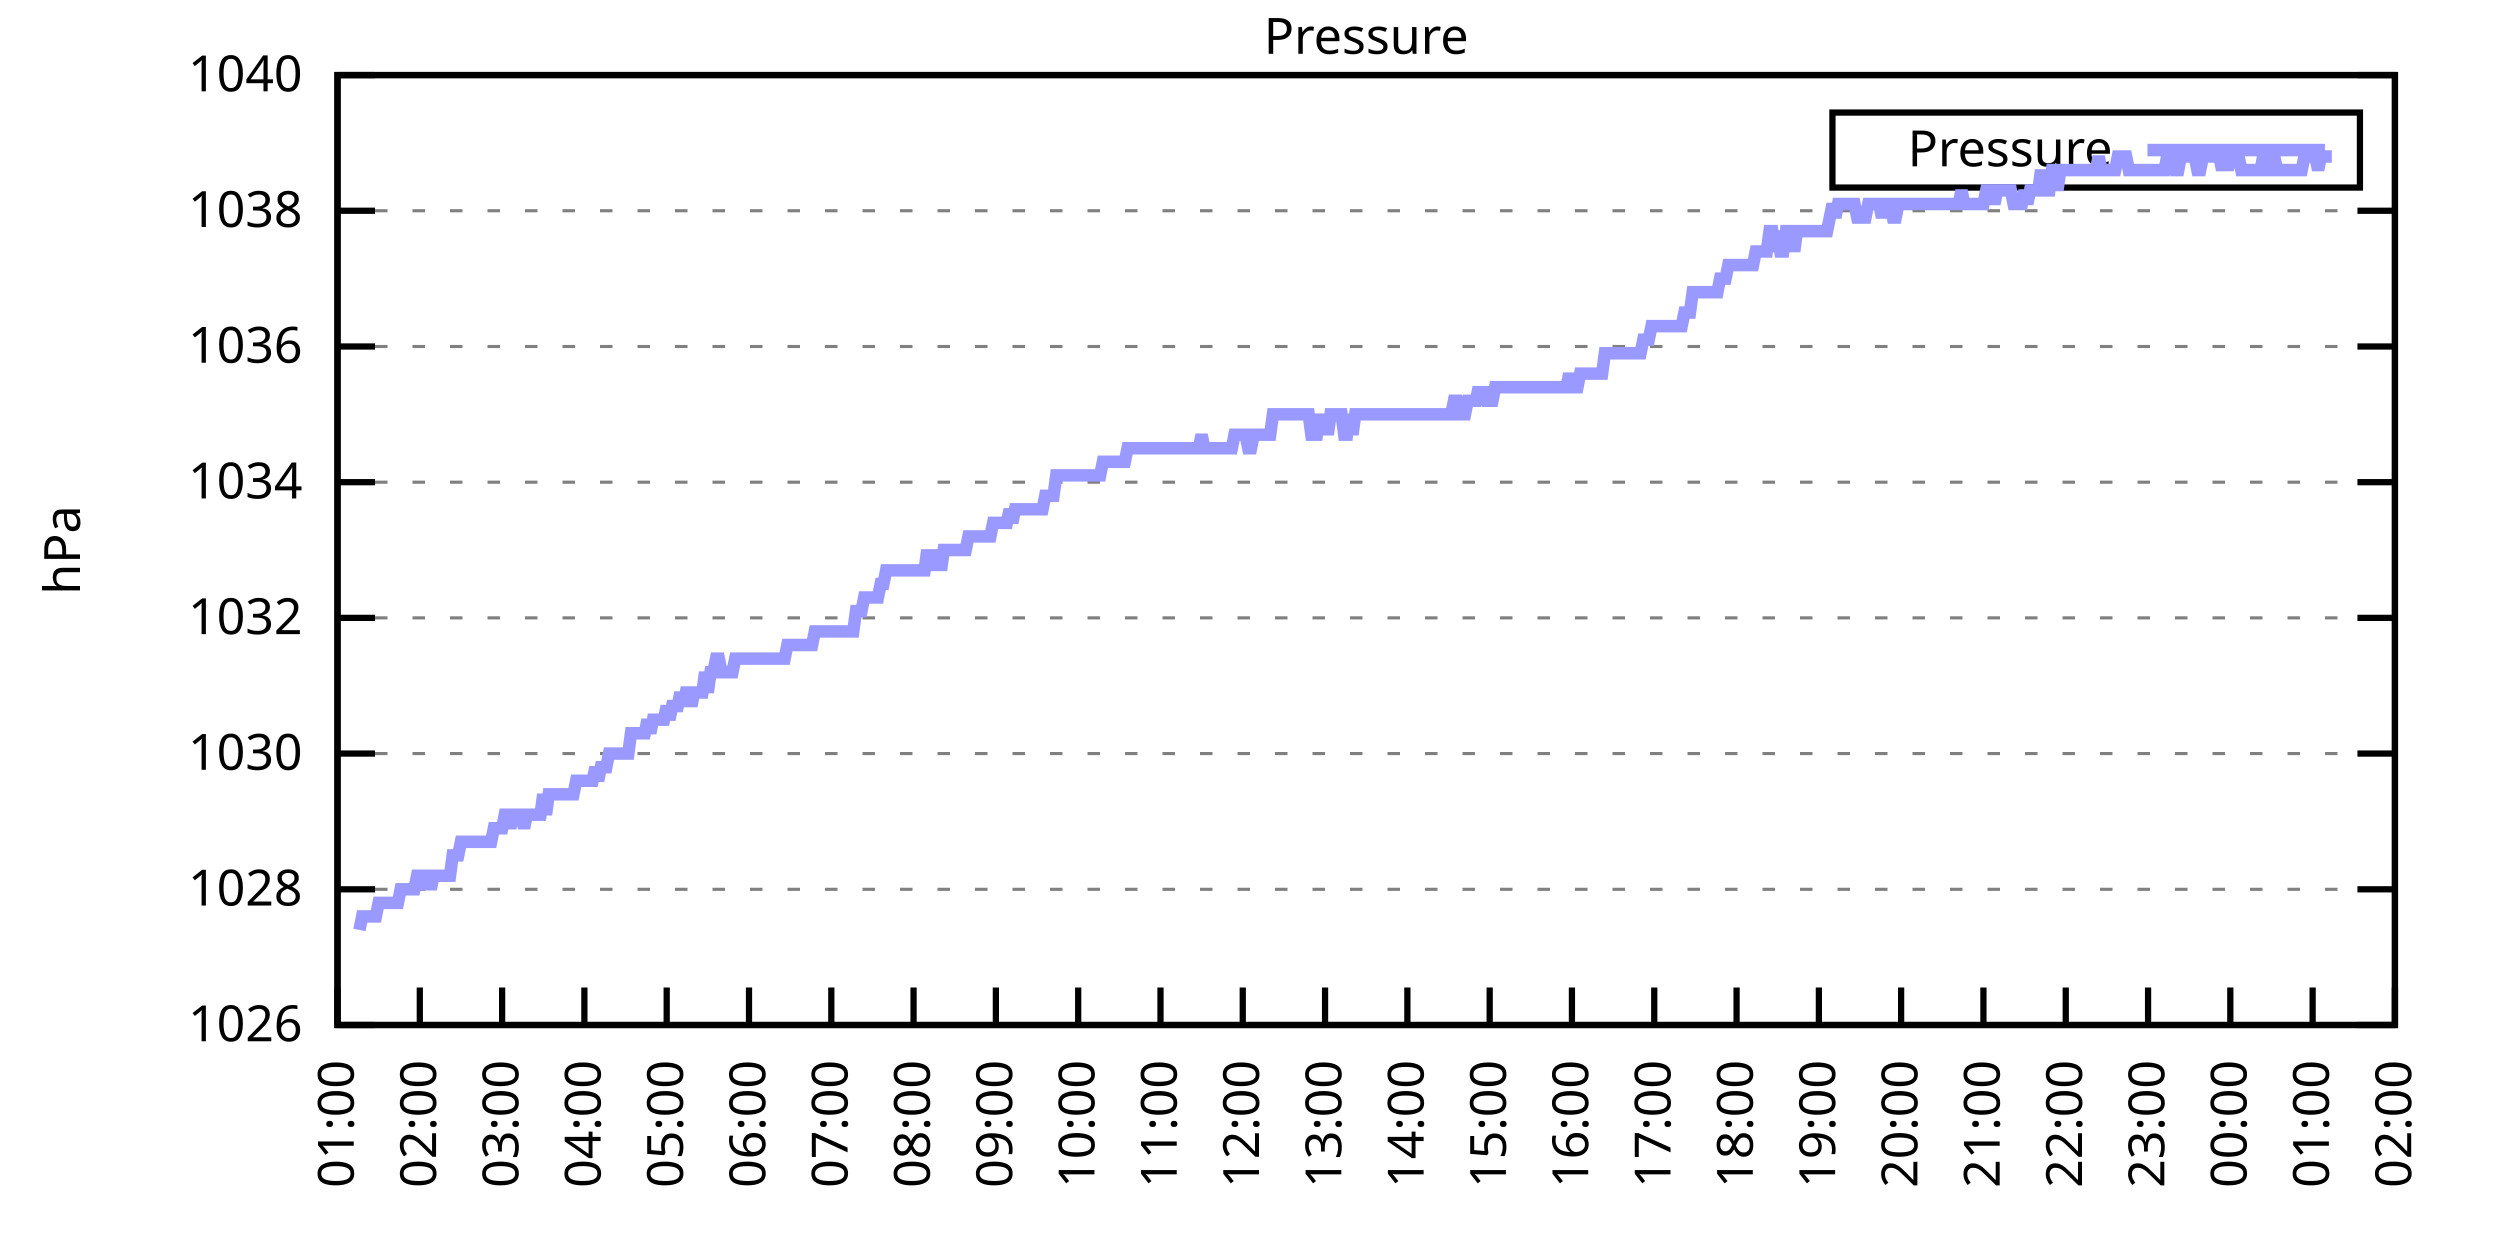
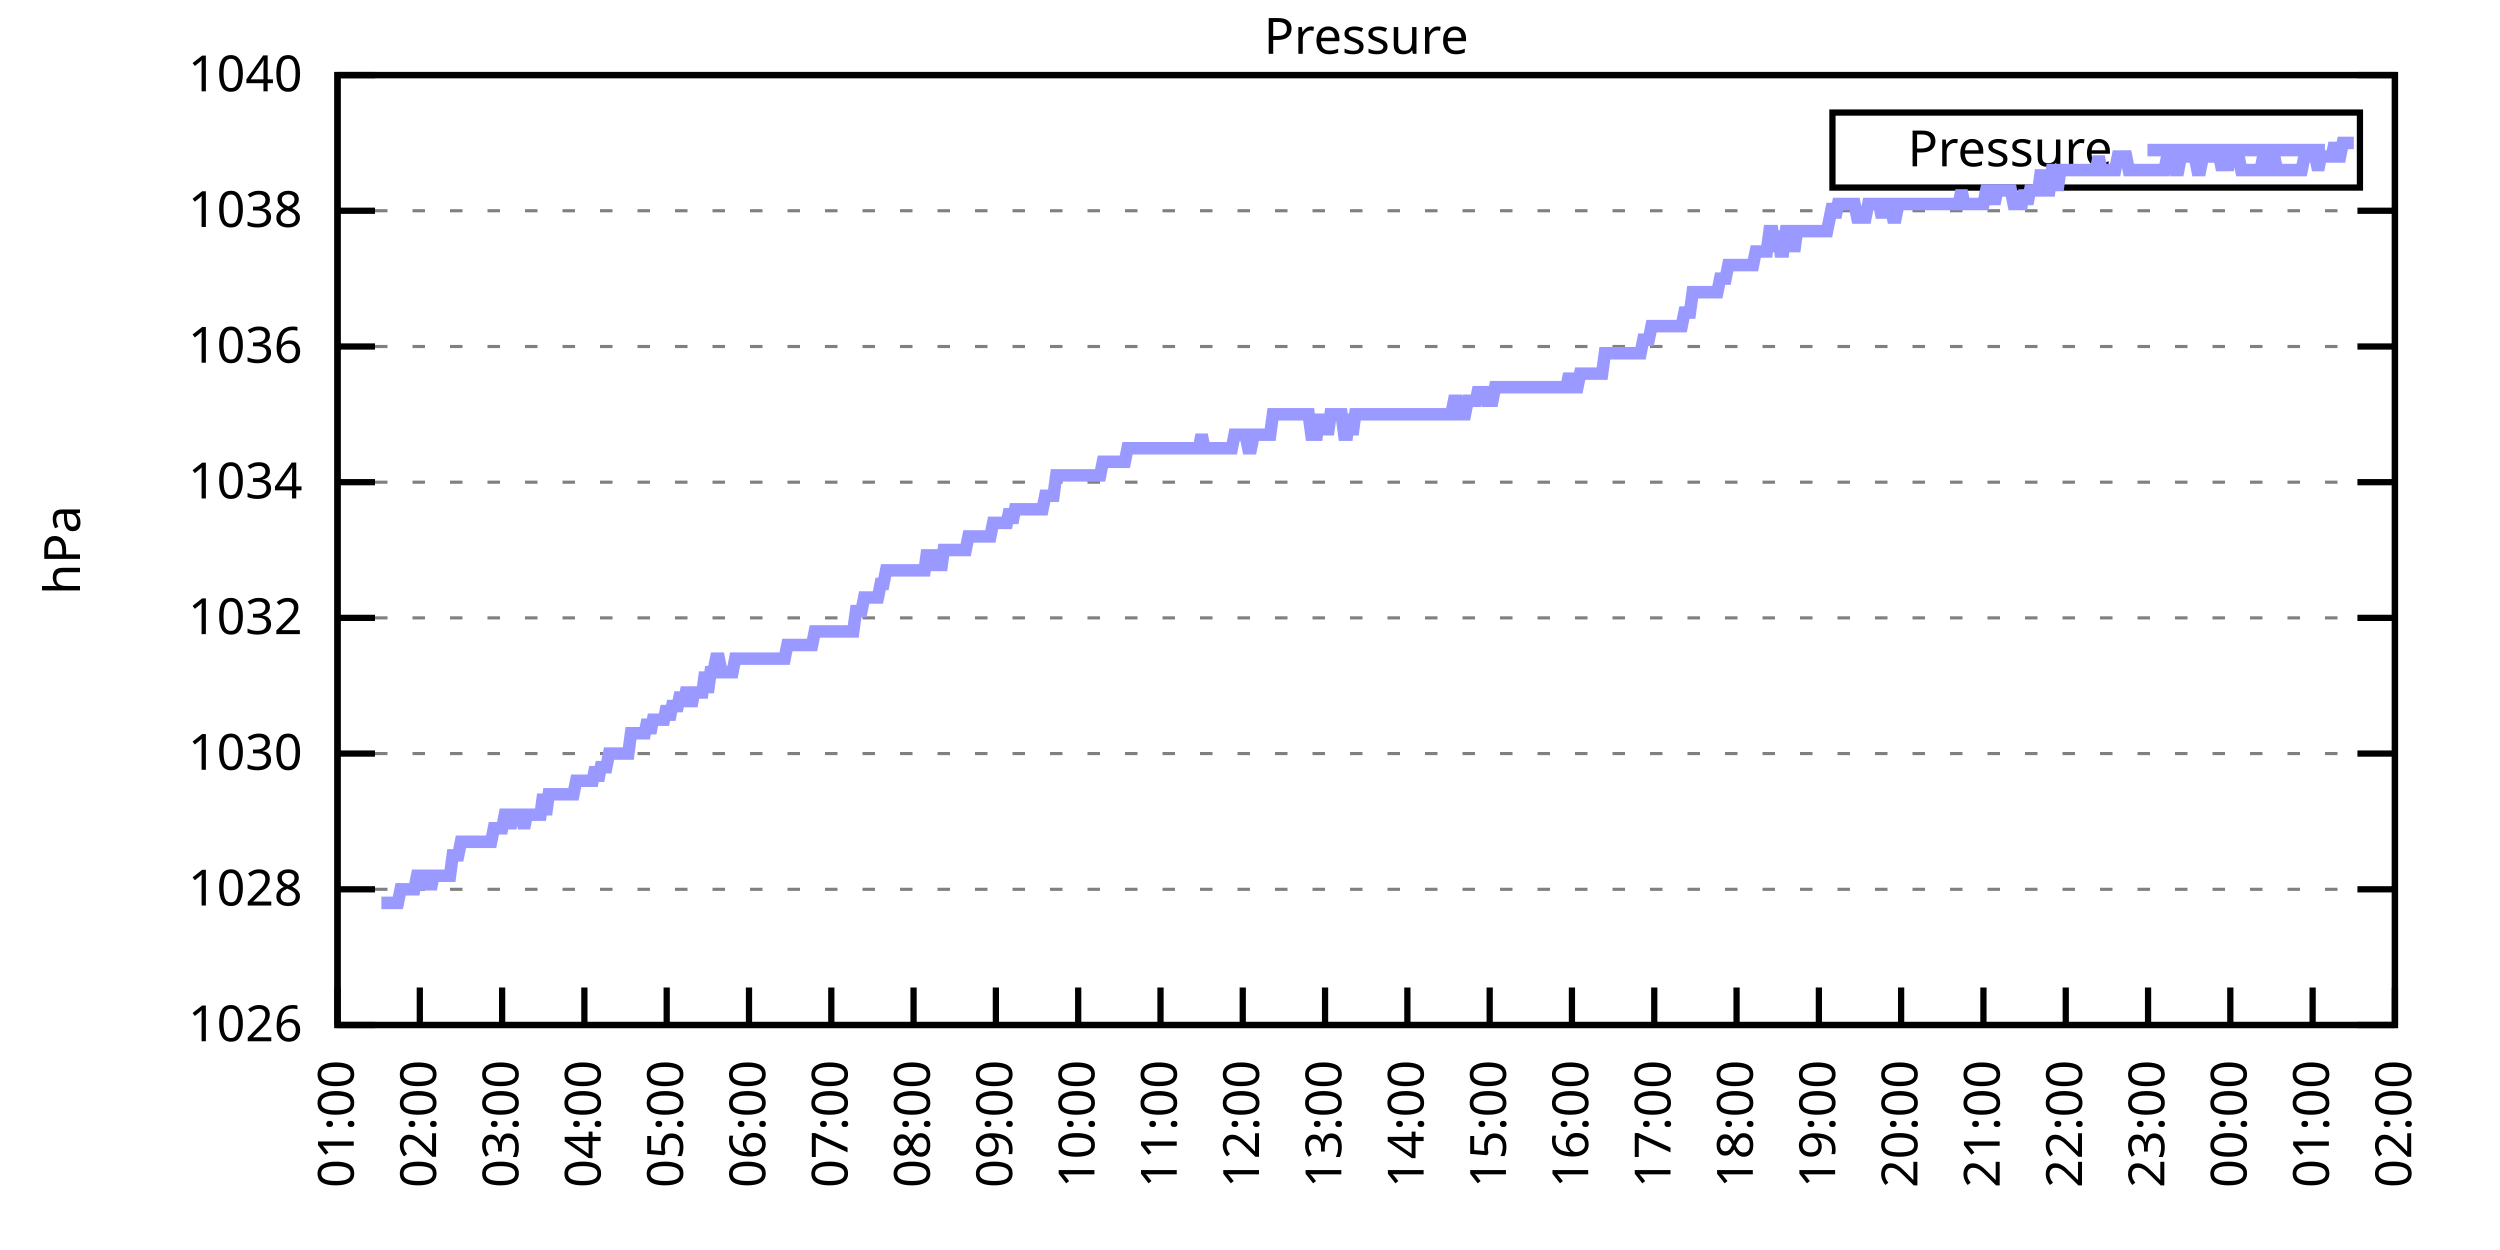
<svg xmlns="http://www.w3.org/2000/svg" xmlns:xlink="http://www.w3.org/1999/xlink" width="400" height="200" viewBox="0 0 400 200">
  <g id="gnuplot_canvas">
    <rect x="0" y="0" width="400" height="200" fill="none" />
    <defs>
      <circle id="gpDot" r="0.5" stroke-width="0.5" stroke="currentColor" />
      <path id="gpPt0" stroke-width="0.333" stroke="currentColor" d="M-1,0 h2 M0,-1 v2" />
      <path id="gpPt1" stroke-width="0.333" stroke="currentColor" d="M-1,-1 L1,1 M1,-1 L-1,1" />
      <path id="gpPt2" stroke-width="0.333" stroke="currentColor" d="M-1,0 L1,0 M0,-1 L0,1 M-1,-1 L1,1 M-1,1 L1,-1" />
      <rect id="gpPt3" stroke-width="0.333" stroke="currentColor" x="-1" y="-1" width="2" height="2" />
      <rect id="gpPt4" stroke-width="0.333" stroke="currentColor" fill="currentColor" x="-1" y="-1" width="2" height="2" />
      <circle id="gpPt5" stroke-width="0.333" stroke="currentColor" cx="0" cy="0" r="1" />
      <use xlink:href="#gpPt5" id="gpPt6" fill="currentColor" stroke="none" />
      <path id="gpPt7" stroke-width="0.333" stroke="currentColor" d="M0,-1.33 L-1.33,0.67 L1.33,0.67 z" />
      <use xlink:href="#gpPt7" id="gpPt8" fill="currentColor" stroke="none" />
      <use xlink:href="#gpPt7" id="gpPt9" stroke="currentColor" transform="rotate(180)" />
      <use xlink:href="#gpPt9" id="gpPt10" fill="currentColor" stroke="none" />
      <use xlink:href="#gpPt3" id="gpPt11" stroke="currentColor" transform="rotate(45)" />
      <use xlink:href="#gpPt11" id="gpPt12" fill="currentColor" stroke="none" />
      <path id="gpPt13" stroke-width="0.333" stroke="currentColor" d="M0,1.330 L1.265,0.411 L0.782,-1.067 L-0.782,-1.076 L-1.265,0.411 z" />
      <use xlink:href="#gpPt13" id="gpPt14" fill="currentColor" stroke="none" />
      <filter id="textbox" filterUnits="objectBoundingBox" x="0" y="0" height="1" width="1">
        <feFlood flood-color="white" flood-opacity="1" result="bgnd" />
        <feComposite in="SourceGraphic" in2="bgnd" operator="atop" />
      </filter>
      <filter id="greybox" filterUnits="objectBoundingBox" x="0" y="0" height="1" width="1">
        <feFlood flood-color="lightgrey" flood-opacity="1" result="grey" />
        <feComposite in="SourceGraphic" in2="grey" operator="atop" />
      </filter>
    </defs>
    <g fill="none" color="white" stroke="currentColor" stroke-width="1.00" stroke-linecap="butt" stroke-linejoin="miter">
</g>
    <g fill="none" color="black" stroke="currentColor" stroke-width="1.00" stroke-linecap="butt" stroke-linejoin="miter">
      <g stroke="none" shape-rendering="crispEdges">
        <polygon fill="rgb(255, 255, 255)" points="54.00,164.00 383.18,164.00 383.18,12.02 54.00,12.02 " />
      </g>
    </g>
    <g fill="none" color="black" stroke="currentColor" stroke-width="1.00" stroke-linecap="butt" stroke-linejoin="miter">
</g>
    <g fill="none" color="black" stroke="black" stroke-width="0.50" stroke-linecap="butt" stroke-linejoin="miter">
</g>
    <g fill="none" color="gray" stroke="currentColor" stroke-width="0.50" stroke-linecap="butt" stroke-linejoin="miter">
      <path stroke="gray" stroke-dasharray="2,4" class="gridline" d="M54.00,164.00 L383.19,164.00  " />
    </g>
    <g fill="none" color="gray" stroke="gray" stroke-width="1.00" stroke-linecap="butt" stroke-linejoin="miter">
</g>
    <g fill="none" color="black" stroke="currentColor" stroke-width="1.00" stroke-linecap="butt" stroke-linejoin="miter">
      <path stroke="black" d="M54.00,164.00 L60.00,164.00 M383.19,164.00 L377.19,164.00  " />
      <g transform="translate(48.40,166.60)" stroke="none" fill="black" font-family="Sans" font-size="8.00" text-anchor="end">
        <text>
          <tspan font-family="Sans"> 1026</tspan>
        </text>
      </g>
    </g>
    <g fill="none" color="black" stroke="currentColor" stroke-width="1.00" stroke-linecap="butt" stroke-linejoin="miter">
</g>
    <g fill="none" color="black" stroke="black" stroke-width="0.50" stroke-linecap="butt" stroke-linejoin="miter">
</g>
    <g fill="none" color="gray" stroke="currentColor" stroke-width="0.50" stroke-linecap="butt" stroke-linejoin="miter">
      <path stroke="gray" stroke-dasharray="2,4" class="gridline" d="M54.00,142.29 L383.19,142.29  " />
    </g>
    <g fill="none" color="gray" stroke="gray" stroke-width="1.00" stroke-linecap="butt" stroke-linejoin="miter">
</g>
    <g fill="none" color="black" stroke="currentColor" stroke-width="1.00" stroke-linecap="butt" stroke-linejoin="miter">
      <path stroke="black" d="M54.00,142.29 L60.00,142.29 M383.19,142.29 L377.19,142.29  " />
      <g transform="translate(48.40,144.89)" stroke="none" fill="black" font-family="Sans" font-size="8.00" text-anchor="end">
        <text>
          <tspan font-family="Sans"> 1028</tspan>
        </text>
      </g>
    </g>
    <g fill="none" color="black" stroke="currentColor" stroke-width="1.00" stroke-linecap="butt" stroke-linejoin="miter">
</g>
    <g fill="none" color="black" stroke="black" stroke-width="0.50" stroke-linecap="butt" stroke-linejoin="miter">
</g>
    <g fill="none" color="gray" stroke="currentColor" stroke-width="0.50" stroke-linecap="butt" stroke-linejoin="miter">
      <path stroke="gray" stroke-dasharray="2,4" class="gridline" d="M54.00,120.57 L383.19,120.57  " />
    </g>
    <g fill="none" color="gray" stroke="gray" stroke-width="1.00" stroke-linecap="butt" stroke-linejoin="miter">
</g>
    <g fill="none" color="black" stroke="currentColor" stroke-width="1.00" stroke-linecap="butt" stroke-linejoin="miter">
      <path stroke="black" d="M54.00,120.57 L60.00,120.57 M383.19,120.57 L377.19,120.57  " />
      <g transform="translate(48.40,123.17)" stroke="none" fill="black" font-family="Sans" font-size="8.00" text-anchor="end">
        <text>
          <tspan font-family="Sans"> 1030</tspan>
        </text>
      </g>
    </g>
    <g fill="none" color="black" stroke="currentColor" stroke-width="1.00" stroke-linecap="butt" stroke-linejoin="miter">
</g>
    <g fill="none" color="black" stroke="black" stroke-width="0.50" stroke-linecap="butt" stroke-linejoin="miter">
</g>
    <g fill="none" color="gray" stroke="currentColor" stroke-width="0.50" stroke-linecap="butt" stroke-linejoin="miter">
      <path stroke="gray" stroke-dasharray="2,4" class="gridline" d="M54.00,98.86 L383.19,98.86  " />
    </g>
    <g fill="none" color="gray" stroke="gray" stroke-width="1.00" stroke-linecap="butt" stroke-linejoin="miter">
</g>
    <g fill="none" color="black" stroke="currentColor" stroke-width="1.00" stroke-linecap="butt" stroke-linejoin="miter">
      <path stroke="black" d="M54.00,98.86 L60.00,98.86 M383.19,98.86 L377.19,98.86  " />
      <g transform="translate(48.40,101.46)" stroke="none" fill="black" font-family="Sans" font-size="8.00" text-anchor="end">
        <text>
          <tspan font-family="Sans"> 1032</tspan>
        </text>
      </g>
    </g>
    <g fill="none" color="black" stroke="currentColor" stroke-width="1.00" stroke-linecap="butt" stroke-linejoin="miter">
</g>
    <g fill="none" color="black" stroke="black" stroke-width="0.50" stroke-linecap="butt" stroke-linejoin="miter">
</g>
    <g fill="none" color="gray" stroke="currentColor" stroke-width="0.50" stroke-linecap="butt" stroke-linejoin="miter">
      <path stroke="gray" stroke-dasharray="2,4" class="gridline" d="M54.00,77.15 L383.19,77.15  " />
    </g>
    <g fill="none" color="gray" stroke="gray" stroke-width="1.00" stroke-linecap="butt" stroke-linejoin="miter">
</g>
    <g fill="none" color="black" stroke="currentColor" stroke-width="1.00" stroke-linecap="butt" stroke-linejoin="miter">
      <path stroke="black" d="M54.00,77.15 L60.00,77.15 M383.19,77.15 L377.19,77.15  " />
      <g transform="translate(48.40,79.75)" stroke="none" fill="black" font-family="Sans" font-size="8.00" text-anchor="end">
        <text>
          <tspan font-family="Sans"> 1034</tspan>
        </text>
      </g>
    </g>
    <g fill="none" color="black" stroke="currentColor" stroke-width="1.00" stroke-linecap="butt" stroke-linejoin="miter">
</g>
    <g fill="none" color="black" stroke="black" stroke-width="0.50" stroke-linecap="butt" stroke-linejoin="miter">
</g>
    <g fill="none" color="gray" stroke="currentColor" stroke-width="0.50" stroke-linecap="butt" stroke-linejoin="miter">
      <path stroke="gray" stroke-dasharray="2,4" class="gridline" d="M54.00,55.44 L383.19,55.44  " />
    </g>
    <g fill="none" color="gray" stroke="gray" stroke-width="1.00" stroke-linecap="butt" stroke-linejoin="miter">
</g>
    <g fill="none" color="black" stroke="currentColor" stroke-width="1.00" stroke-linecap="butt" stroke-linejoin="miter">
      <path stroke="black" d="M54.00,55.44 L60.00,55.44 M383.19,55.44 L377.19,55.44  " />
      <g transform="translate(48.40,58.04)" stroke="none" fill="black" font-family="Sans" font-size="8.00" text-anchor="end">
        <text>
          <tspan font-family="Sans"> 1036</tspan>
        </text>
      </g>
    </g>
    <g fill="none" color="black" stroke="currentColor" stroke-width="1.00" stroke-linecap="butt" stroke-linejoin="miter">
</g>
    <g fill="none" color="black" stroke="black" stroke-width="0.50" stroke-linecap="butt" stroke-linejoin="miter">
</g>
    <g fill="none" color="gray" stroke="currentColor" stroke-width="0.50" stroke-linecap="butt" stroke-linejoin="miter">
      <path stroke="gray" stroke-dasharray="2,4" class="gridline" d="M54.00,33.72 L383.19,33.72  " />
    </g>
    <g fill="none" color="gray" stroke="gray" stroke-width="1.00" stroke-linecap="butt" stroke-linejoin="miter">
</g>
    <g fill="none" color="black" stroke="currentColor" stroke-width="1.00" stroke-linecap="butt" stroke-linejoin="miter">
      <path stroke="black" d="M54.00,33.72 L60.00,33.72 M383.19,33.72 L377.19,33.72  " />
      <g transform="translate(48.40,36.32)" stroke="none" fill="black" font-family="Sans" font-size="8.00" text-anchor="end">
        <text>
          <tspan font-family="Sans"> 1038</tspan>
        </text>
      </g>
    </g>
    <g fill="none" color="black" stroke="currentColor" stroke-width="1.00" stroke-linecap="butt" stroke-linejoin="miter">
</g>
    <g fill="none" color="black" stroke="black" stroke-width="0.50" stroke-linecap="butt" stroke-linejoin="miter">
</g>
    <g fill="none" color="gray" stroke="currentColor" stroke-width="0.50" stroke-linecap="butt" stroke-linejoin="miter">
      <path stroke="gray" stroke-dasharray="2,4" class="gridline" d="M54.00,12.01 L383.19,12.01  " />
    </g>
    <g fill="none" color="gray" stroke="gray" stroke-width="1.00" stroke-linecap="butt" stroke-linejoin="miter">
</g>
    <g fill="none" color="black" stroke="currentColor" stroke-width="1.00" stroke-linecap="butt" stroke-linejoin="miter">
      <path stroke="black" d="M54.00,12.01 L60.00,12.01 M383.19,12.01 L377.19,12.01  " />
      <g transform="translate(48.40,14.61)" stroke="none" fill="black" font-family="Sans" font-size="8.00" text-anchor="end">
        <text>
          <tspan font-family="Sans"> 1040</tspan>
        </text>
      </g>
    </g>
    <g fill="none" color="black" stroke="currentColor" stroke-width="1.00" stroke-linecap="butt" stroke-linejoin="miter">
      <path stroke="black" d="M54.00,164.00 L54.00,158.00  " />
      <g transform="translate(56.60,169.60) rotate(270.00)" stroke="none" fill="black" font-family="Sans" font-size="8.00" text-anchor="end">
        <text>
          <tspan font-family="Sans">01:00</tspan>
        </text>
      </g>
    </g>
    <g fill="none" color="black" stroke="currentColor" stroke-width="1.00" stroke-linecap="butt" stroke-linejoin="miter">
      <path stroke="black" d="M67.17,164.00 L67.17,158.00  " />
      <g transform="translate(69.77,169.60) rotate(270.00)" stroke="none" fill="black" font-family="Sans" font-size="8.00" text-anchor="end">
        <text>
          <tspan font-family="Sans">02:00</tspan>
        </text>
      </g>
    </g>
    <g fill="none" color="black" stroke="currentColor" stroke-width="1.00" stroke-linecap="butt" stroke-linejoin="miter">
      <path stroke="black" d="M80.34,164.00 L80.34,158.00  " />
      <g transform="translate(82.94,169.60) rotate(270.00)" stroke="none" fill="black" font-family="Sans" font-size="8.00" text-anchor="end">
        <text>
          <tspan font-family="Sans">03:00</tspan>
        </text>
      </g>
    </g>
    <g fill="none" color="black" stroke="currentColor" stroke-width="1.00" stroke-linecap="butt" stroke-linejoin="miter">
      <path stroke="black" d="M93.50,164.00 L93.50,158.00  " />
      <g transform="translate(96.10,169.60) rotate(270.00)" stroke="none" fill="black" font-family="Sans" font-size="8.00" text-anchor="end">
        <text>
          <tspan font-family="Sans">04:00</tspan>
        </text>
      </g>
    </g>
    <g fill="none" color="black" stroke="currentColor" stroke-width="1.00" stroke-linecap="butt" stroke-linejoin="miter">
      <path stroke="black" d="M106.67,164.00 L106.67,158.00  " />
      <g transform="translate(109.27,169.60) rotate(270.00)" stroke="none" fill="black" font-family="Sans" font-size="8.00" text-anchor="end">
        <text>
          <tspan font-family="Sans">05:00</tspan>
        </text>
      </g>
    </g>
    <g fill="none" color="black" stroke="currentColor" stroke-width="1.00" stroke-linecap="butt" stroke-linejoin="miter">
      <path stroke="black" d="M119.84,164.00 L119.84,158.00  " />
      <g transform="translate(122.44,169.60) rotate(270.00)" stroke="none" fill="black" font-family="Sans" font-size="8.00" text-anchor="end">
        <text>
          <tspan font-family="Sans">06:00</tspan>
        </text>
      </g>
    </g>
    <g fill="none" color="black" stroke="currentColor" stroke-width="1.00" stroke-linecap="butt" stroke-linejoin="miter">
      <path stroke="black" d="M133.01,164.00 L133.01,158.00  " />
      <g transform="translate(135.61,169.60) rotate(270.00)" stroke="none" fill="black" font-family="Sans" font-size="8.00" text-anchor="end">
        <text>
          <tspan font-family="Sans">07:00</tspan>
        </text>
      </g>
    </g>
    <g fill="none" color="black" stroke="currentColor" stroke-width="1.00" stroke-linecap="butt" stroke-linejoin="miter">
      <path stroke="black" d="M146.17,164.00 L146.17,158.00  " />
      <g transform="translate(148.77,169.60) rotate(270.00)" stroke="none" fill="black" font-family="Sans" font-size="8.00" text-anchor="end">
        <text>
          <tspan font-family="Sans">08:00</tspan>
        </text>
      </g>
    </g>
    <g fill="none" color="black" stroke="currentColor" stroke-width="1.00" stroke-linecap="butt" stroke-linejoin="miter">
      <path stroke="black" d="M159.34,164.00 L159.34,158.00  " />
      <g transform="translate(161.94,169.60) rotate(270.00)" stroke="none" fill="black" font-family="Sans" font-size="8.00" text-anchor="end">
        <text>
          <tspan font-family="Sans">09:00</tspan>
        </text>
      </g>
    </g>
    <g fill="none" color="black" stroke="currentColor" stroke-width="1.00" stroke-linecap="butt" stroke-linejoin="miter">
      <path stroke="black" d="M172.51,164.00 L172.51,158.00  " />
      <g transform="translate(175.11,169.60) rotate(270.00)" stroke="none" fill="black" font-family="Sans" font-size="8.00" text-anchor="end">
        <text>
          <tspan font-family="Sans">10:00</tspan>
        </text>
      </g>
    </g>
    <g fill="none" color="black" stroke="currentColor" stroke-width="1.00" stroke-linecap="butt" stroke-linejoin="miter">
      <path stroke="black" d="M185.68,164.00 L185.68,158.00  " />
      <g transform="translate(188.28,169.60) rotate(270.00)" stroke="none" fill="black" font-family="Sans" font-size="8.00" text-anchor="end">
        <text>
          <tspan font-family="Sans">11:00</tspan>
        </text>
      </g>
    </g>
    <g fill="none" color="black" stroke="currentColor" stroke-width="1.00" stroke-linecap="butt" stroke-linejoin="miter">
      <path stroke="black" d="M198.84,164.00 L198.84,158.00  " />
      <g transform="translate(201.44,169.60) rotate(270.00)" stroke="none" fill="black" font-family="Sans" font-size="8.00" text-anchor="end">
        <text>
          <tspan font-family="Sans">12:00</tspan>
        </text>
      </g>
    </g>
    <g fill="none" color="black" stroke="currentColor" stroke-width="1.00" stroke-linecap="butt" stroke-linejoin="miter">
      <path stroke="black" d="M212.01,164.00 L212.01,158.00  " />
      <g transform="translate(214.61,169.60) rotate(270.00)" stroke="none" fill="black" font-family="Sans" font-size="8.00" text-anchor="end">
        <text>
          <tspan font-family="Sans">13:00</tspan>
        </text>
      </g>
    </g>
    <g fill="none" color="black" stroke="currentColor" stroke-width="1.00" stroke-linecap="butt" stroke-linejoin="miter">
      <path stroke="black" d="M225.18,164.00 L225.18,158.00  " />
      <g transform="translate(227.78,169.60) rotate(270.00)" stroke="none" fill="black" font-family="Sans" font-size="8.00" text-anchor="end">
        <text>
          <tspan font-family="Sans">14:00</tspan>
        </text>
      </g>
    </g>
    <g fill="none" color="black" stroke="currentColor" stroke-width="1.00" stroke-linecap="butt" stroke-linejoin="miter">
      <path stroke="black" d="M238.35,164.00 L238.35,158.00  " />
      <g transform="translate(240.95,169.60) rotate(270.00)" stroke="none" fill="black" font-family="Sans" font-size="8.00" text-anchor="end">
        <text>
          <tspan font-family="Sans">15:00</tspan>
        </text>
      </g>
    </g>
    <g fill="none" color="black" stroke="currentColor" stroke-width="1.00" stroke-linecap="butt" stroke-linejoin="miter">
      <path stroke="black" d="M251.51,164.00 L251.51,158.00  " />
      <g transform="translate(254.11,169.60) rotate(270.00)" stroke="none" fill="black" font-family="Sans" font-size="8.00" text-anchor="end">
        <text>
          <tspan font-family="Sans">16:00</tspan>
        </text>
      </g>
    </g>
    <g fill="none" color="black" stroke="currentColor" stroke-width="1.00" stroke-linecap="butt" stroke-linejoin="miter">
      <path stroke="black" d="M264.68,164.00 L264.68,158.00  " />
      <g transform="translate(267.28,169.60) rotate(270.00)" stroke="none" fill="black" font-family="Sans" font-size="8.00" text-anchor="end">
        <text>
          <tspan font-family="Sans">17:00</tspan>
        </text>
      </g>
    </g>
    <g fill="none" color="black" stroke="currentColor" stroke-width="1.00" stroke-linecap="butt" stroke-linejoin="miter">
      <path stroke="black" d="M277.85,164.00 L277.85,158.00  " />
      <g transform="translate(280.45,169.60) rotate(270.00)" stroke="none" fill="black" font-family="Sans" font-size="8.00" text-anchor="end">
        <text>
          <tspan font-family="Sans">18:00</tspan>
        </text>
      </g>
    </g>
    <g fill="none" color="black" stroke="currentColor" stroke-width="1.00" stroke-linecap="butt" stroke-linejoin="miter">
      <path stroke="black" d="M291.02,164.00 L291.02,158.00  " />
      <g transform="translate(293.62,169.60) rotate(270.00)" stroke="none" fill="black" font-family="Sans" font-size="8.00" text-anchor="end">
        <text>
          <tspan font-family="Sans">19:00</tspan>
        </text>
      </g>
    </g>
    <g fill="none" color="black" stroke="currentColor" stroke-width="1.00" stroke-linecap="butt" stroke-linejoin="miter">
      <path stroke="black" d="M304.18,164.00 L304.18,158.00  " />
      <g transform="translate(306.78,169.60) rotate(270.00)" stroke="none" fill="black" font-family="Sans" font-size="8.00" text-anchor="end">
        <text>
          <tspan font-family="Sans">20:00</tspan>
        </text>
      </g>
    </g>
    <g fill="none" color="black" stroke="currentColor" stroke-width="1.00" stroke-linecap="butt" stroke-linejoin="miter">
      <path stroke="black" d="M317.35,164.00 L317.35,158.00  " />
      <g transform="translate(319.95,169.60) rotate(270.00)" stroke="none" fill="black" font-family="Sans" font-size="8.00" text-anchor="end">
        <text>
          <tspan font-family="Sans">21:00</tspan>
        </text>
      </g>
    </g>
    <g fill="none" color="black" stroke="currentColor" stroke-width="1.00" stroke-linecap="butt" stroke-linejoin="miter">
      <path stroke="black" d="M330.52,164.00 L330.52,158.00  " />
      <g transform="translate(333.12,169.60) rotate(270.00)" stroke="none" fill="black" font-family="Sans" font-size="8.00" text-anchor="end">
        <text>
          <tspan font-family="Sans">22:00</tspan>
        </text>
      </g>
    </g>
    <g fill="none" color="black" stroke="currentColor" stroke-width="1.00" stroke-linecap="butt" stroke-linejoin="miter">
      <path stroke="black" d="M343.69,164.00 L343.69,158.00  " />
      <g transform="translate(346.29,169.60) rotate(270.00)" stroke="none" fill="black" font-family="Sans" font-size="8.00" text-anchor="end">
        <text>
          <tspan font-family="Sans">23:00</tspan>
        </text>
      </g>
    </g>
    <g fill="none" color="black" stroke="currentColor" stroke-width="1.00" stroke-linecap="butt" stroke-linejoin="miter">
      <path stroke="black" d="M356.85,164.00 L356.85,158.00  " />
      <g transform="translate(359.45,169.60) rotate(270.00)" stroke="none" fill="black" font-family="Sans" font-size="8.00" text-anchor="end">
        <text>
          <tspan font-family="Sans">00:00</tspan>
        </text>
      </g>
    </g>
    <g fill="none" color="black" stroke="currentColor" stroke-width="1.00" stroke-linecap="butt" stroke-linejoin="miter">
      <path stroke="black" d="M370.02,164.00 L370.02,158.00  " />
      <g transform="translate(372.62,169.60) rotate(270.00)" stroke="none" fill="black" font-family="Sans" font-size="8.00" text-anchor="end">
        <text>
          <tspan font-family="Sans">01:00</tspan>
        </text>
      </g>
    </g>
    <g fill="none" color="black" stroke="currentColor" stroke-width="1.00" stroke-linecap="butt" stroke-linejoin="miter">
      <path stroke="black" d="M383.19,164.00 L383.19,158.00  " />
      <g transform="translate(385.79,169.60) rotate(270.00)" stroke="none" fill="black" font-family="Sans" font-size="8.00" text-anchor="end">
        <text>
          <tspan font-family="Sans">02:00</tspan>
        </text>
      </g>
    </g>
    <g fill="none" color="black" stroke="currentColor" stroke-width="1.00" stroke-linecap="butt" stroke-linejoin="miter">
</g>
    <g fill="none" color="black" stroke="currentColor" stroke-width="1.00" stroke-linecap="butt" stroke-linejoin="miter">
      <path stroke="black" d="M54.00,12.01 L54.00,164.00 L383.19,164.00 L383.19,12.01 L54.00,12.01 Z  " />
    </g>
    <g fill="none" color="black" stroke="currentColor" stroke-width="1.00" stroke-linecap="butt" stroke-linejoin="miter">
</g>
    <g fill="none" color="black" stroke="currentColor" stroke-width="1.00" stroke-linecap="butt" stroke-linejoin="miter">
      <path stroke="black" d="M293.19,30.01 L293.19,18.01 L377.59,18.01 L377.59,30.01 L293.19,30.01 Z  " />
    </g>
    <g id="Pressure_plot_1">
      <g fill="none" color="white" stroke="black" stroke-width="2.00" stroke-linecap="butt" stroke-linejoin="miter">
</g>
      <g fill="none" color="black" stroke="currentColor" stroke-width="2.00" stroke-linecap="butt" stroke-linejoin="miter">
        <g transform="translate(337.99,26.61)" stroke="none" fill="black" font-family="Sans" font-size="8.00" text-anchor="end">
          <text>
            <tspan font-family="Sans">Pressure</tspan>
          </text>
        </g>
      </g>
      <g fill="none" color="black" stroke="currentColor" stroke-width="2.00" stroke-linecap="butt" stroke-linejoin="miter">
-         <path stroke="rgb(153, 153, 255)" d="M343.59,24.01 L371.99,24.01 M57.51,148.80 L57.95,146.63 L58.39,146.63 L58.83,146.63 L59.27,146.63 L59.71,146.63   L60.14,146.63 L60.58,144.46 L61.02,144.46 L61.46,144.46 L61.90,144.46 L62.34,144.46 L62.78,144.46 L63.22,144.46   L63.66,144.46 L64.10,142.29 L64.53,142.29 L64.97,142.29 L65.41,142.29 L65.85,142.29 L66.29,142.29 L66.73,140.12   L67.17,140.12 L67.61,142.29 L68.05,140.12 L68.48,140.12 L68.92,142.29 L69.36,140.12 L69.80,140.12 L70.24,140.12   L70.68,140.12 L71.12,140.12 L71.56,140.12 L72.00,140.12 L72.43,136.86 L72.87,136.86 L73.31,136.86 L73.75,134.69   L74.19,134.69 L74.63,134.69 L75.07,134.69 L75.51,134.69 L75.95,134.69 L76.38,134.69 L76.82,134.69 L77.26,134.69   L77.70,134.69 L78.14,134.69 L78.58,134.69 L79.02,132.52 L79.46,132.52 L79.90,132.52 L80.34,132.52 L80.77,130.35   L81.21,130.35 L81.65,132.52 L82.09,130.35 L82.53,130.35 L82.97,130.35 L83.41,130.35 L83.85,132.52 L84.29,130.35   L84.72,130.35 L85.16,130.35 L85.60,130.35 L86.04,130.35 L86.48,130.35 L86.92,127.09 L87.36,130.35 L87.80,127.09   L88.24,127.09 L88.67,127.09 L89.11,127.09 L89.55,127.09 L89.99,127.09 L90.43,127.09 L90.87,127.09 L91.31,127.09   L91.75,127.09 L92.19,124.92 L92.62,124.92 L93.06,124.92 L93.50,124.92 L93.94,124.92 L94.38,124.92 L94.82,124.92   L95.26,122.75 L95.70,124.92 L96.14,122.75 L96.58,122.75 L97.01,122.75 L97.45,120.57 L97.89,120.57 L98.33,120.57   L98.77,120.57 L99.21,120.57 L99.65,120.57 L100.09,120.57 L100.53,120.57 L100.96,117.32 L101.40,117.32 L101.84,117.32   L102.28,117.32 L102.72,117.32 L103.16,117.32 L103.60,115.15 L104.04,117.32 L104.48,115.15 L104.91,115.15 L105.35,115.15   L105.79,115.15 L106.23,115.15 L106.67,112.97 L107.11,115.15 L107.55,112.97 L107.99,112.97 L108.43,112.97 L108.87,110.80   L109.30,112.97 L109.74,110.80 L110.18,110.80 L110.62,112.97 L111.06,110.80 L111.50,110.80 L111.94,110.80 L112.38,110.80   L112.82,107.55 L113.25,110.80 L113.69,107.55 L114.13,107.55 L114.57,105.38 L115.01,105.38 L115.45,107.55 L115.89,107.55   L116.33,107.55 L116.77,107.55 L117.20,107.55 L117.64,105.38 L118.08,105.38 L118.52,105.38 L118.96,105.38 L119.40,105.38   L119.84,105.38 L120.28,105.38 L120.72,105.38 L121.15,105.38 L121.59,105.38 L122.03,105.38 L122.47,105.38 L122.91,105.38   L123.35,105.38 L123.79,105.38 L124.23,105.38 L124.67,105.38 L125.11,105.38 L125.54,105.38 L125.98,103.20 L126.42,103.20   L126.86,103.20 L127.30,103.20 L127.74,103.20 L128.18,103.20 L128.62,103.20 L129.06,103.20 L129.49,103.20 L129.93,103.20   L130.37,101.03 L130.81,101.03 L131.25,101.03 L131.69,101.03 L132.13,101.03 L132.57,101.03 L133.01,101.03 L133.44,101.03   L133.88,101.03 L134.32,101.03 L134.76,101.03 L135.20,101.03 L135.64,101.03 L136.08,101.03 L136.52,101.03 L136.96,97.78   L137.39,97.78 L137.83,97.78 L138.27,95.60 L138.71,95.60 L139.15,95.60 L139.59,95.60 L140.03,95.60 L140.47,95.60   L140.91,93.43 L141.35,93.43 L141.78,91.26 L142.22,91.26 L142.66,91.26 L143.10,91.26 L143.54,91.26 L143.98,91.26   L144.42,91.26 L144.86,91.26 L145.30,91.26 L145.73,91.26 L146.17,91.26 L146.61,91.26 L147.05,91.26 L147.49,91.26   L147.93,91.26 L148.37,88.00 L148.81,91.26 L149.25,88.00 L149.68,91.26 L150.12,88.00 L150.56,91.26 L151.00,88.00   L151.44,88.00 L151.88,88.00 L152.32,88.00 L152.76,88.00 L153.20,88.00 L153.63,88.00 L154.07,88.00 L154.51,88.00   L154.95,85.83 L155.39,85.83 L155.83,85.83 L156.27,85.83 L156.71,85.83 L157.15,85.83 L157.59,85.83 L158.02,85.83   L158.46,85.83 L158.90,83.66 L159.34,83.66 L159.78,83.66 L160.22,83.66 L160.66,83.66 L161.10,83.66 L161.54,81.49   L161.97,83.66 L162.41,81.49 L162.85,81.49 L163.29,81.49 L163.73,81.49 L164.17,81.49 L164.61,81.49 L165.05,81.49   L165.49,81.49 L165.92,81.49 L166.36,81.49 L166.80,81.49 L167.24,79.32 L167.68,79.32 L168.12,79.32 L168.56,79.32   L169.00,76.06 L169.44,76.06 L169.87,76.06 L170.31,76.06 L170.75,76.06 L171.19,76.06 L171.63,76.06 L172.07,76.06   L172.51,76.06 L172.95,76.06 L173.39,76.06 L173.83,76.06 L174.26,76.06 L174.70,76.06 L175.14,76.06 L175.58,76.06   L176.02,76.06 L176.46,73.89 L176.90,73.89 L177.34,73.89 L177.78,73.89 L178.21,73.89 L178.65,73.89 L179.09,73.89   L179.53,73.89 L179.97,73.89 L180.41,71.72 L180.85,71.72 L181.29,71.72 L181.73,71.72 L182.16,71.72 L182.60,71.72   L183.04,71.72 L183.48,71.72 L183.92,71.72 L184.36,71.72 L184.80,71.72 L185.24,71.72 L185.68,71.72 L186.11,71.72   L186.55,71.72 L186.99,71.72 L187.43,71.72 L187.87,71.72 L188.31,71.72 L188.75,71.72 L189.19,71.72 L189.63,71.72   L190.07,71.72 L190.50,71.72 L190.94,71.72 L191.38,71.72 L191.82,71.72 L192.26,69.55 L192.70,71.72 L193.14,71.72   L193.58,71.72 L194.02,71.72 L194.45,71.72 L194.89,71.72 L195.33,71.72 L195.77,71.72 L196.21,71.72 L196.65,71.72   L197.09,71.72 L197.53,69.55 L197.97,69.55 L198.40,69.55 L198.84,69.55 L199.28,69.55 L199.72,71.72 L200.16,71.72   L200.60,69.55 L201.04,69.55 L201.48,69.55 L201.92,69.55 L202.35,69.55 L202.79,69.55 L203.23,69.55 L203.67,66.29   L204.11,66.29 L204.55,66.29 L204.99,66.29 L205.43,66.29 L205.87,66.29 L206.31,66.29 L206.74,66.29 L207.18,66.29   L207.62,66.29 L208.06,66.29 L208.50,66.29 L208.94,66.29 L209.38,66.29 L209.82,69.55 L210.26,69.55 L210.69,69.55   L211.13,66.29 L211.57,69.55 L212.01,66.29 L212.45,69.55 L212.89,66.29 L213.33,66.29 L213.77,66.29 L214.21,66.29   L214.64,66.29 L215.08,69.55 L215.52,69.55 L215.96,66.29 L216.40,69.55 L216.84,66.29 L217.28,66.29 L217.72,66.29   L218.16,66.29 L218.60,66.29 L219.03,66.29 L219.47,66.29 L219.91,66.29 L220.35,66.29 L220.79,66.29 L221.23,66.29   L221.67,66.29 L222.11,66.29 L222.55,66.29 L222.98,66.29 L223.42,66.29 L223.86,66.29 L224.30,66.29 L224.74,66.29   L225.18,66.29 L225.62,66.29 L226.06,66.29 L226.50,66.29 L226.93,66.29 L227.37,66.29 L227.81,66.29 L228.25,66.29   L228.69,66.29 L229.13,66.29 L229.57,66.29 L230.01,66.29 L230.45,66.29 L230.88,66.29 L231.32,66.29 L231.76,66.29   L232.20,66.29 L232.64,64.12 L233.08,64.12 L233.52,66.29 L233.96,66.29 L234.40,66.29 L234.84,64.12 L235.27,64.12   L235.71,64.12 L236.15,64.12 L236.59,61.95 L237.03,64.12 L237.47,61.95 L237.91,64.12 L238.35,64.12 L238.79,64.12   L239.22,61.95 L239.66,61.95 L240.10,61.95 L240.54,61.95 L240.98,61.95 L241.42,61.95 L241.86,61.95 L242.30,61.95   L242.74,61.95 L243.17,61.95 L243.61,61.95 L244.05,61.95 L244.49,61.95 L244.93,61.95 L245.37,61.95 L245.81,61.95   L246.25,61.95 L246.69,61.95 L247.12,61.95 L247.56,61.95 L248.00,61.95 L248.44,61.95 L248.88,61.95 L249.32,61.95   L249.76,61.95 L250.20,61.95 L250.64,61.95 L251.08,59.78 L251.51,61.95 L251.95,61.95 L252.39,61.95 L252.83,59.78   L253.27,59.78 L253.71,59.78 L254.15,59.78 L254.59,59.78 L255.03,59.78 L255.46,59.78 L255.90,59.78 L256.34,59.78   L256.78,56.52 L257.22,56.52 L257.66,56.52 L258.10,56.52 L258.54,56.52 L258.98,56.52 L259.41,56.52 L259.85,56.52   L260.29,56.52 L260.73,56.52 L261.17,56.52 L261.61,56.52 L262.05,56.52 L262.49,56.52 L262.93,54.35 L263.36,54.35   L263.80,54.35 L264.24,52.18 L264.68,52.18 L265.12,52.18 L265.56,52.18 L266.00,52.18 L266.44,52.18 L266.88,52.18   L267.32,52.18 L267.75,52.18 L268.19,52.18 L268.63,52.18 L269.07,52.18 L269.51,50.01 L269.95,50.01 L270.39,50.01   L270.83,46.75 L271.27,46.75 L271.70,46.75 L272.14,46.75 L272.58,46.75 L273.02,46.75 L273.46,46.75 L273.90,46.75   L274.34,46.75 L274.78,46.75 L275.22,44.58 L275.65,44.58 L276.09,44.58 L276.53,42.41 L276.97,42.41 L277.41,42.41   L277.85,42.41 L278.29,42.41 L278.73,42.41 L279.17,42.41 L279.60,42.41 L280.04,42.41 L280.48,42.41 L280.92,40.24   L281.36,40.24 L281.80,40.24 L282.24,40.24 L282.68,40.24 L283.12,36.98 L283.56,36.98 L283.99,40.24 L284.43,36.98   L284.87,40.24 L285.31,40.24 L285.75,36.98 L286.19,36.98 L286.63,36.98 L287.07,40.24 L287.51,36.98 L287.94,36.98   L288.38,36.98 L288.82,36.98 L289.26,36.98 L289.70,36.98 L290.14,36.98 L290.58,36.98 L291.02,36.98 L291.46,36.98   L291.89,36.98 L292.33,36.98 L292.77,34.81 L293.21,32.64 L293.65,34.81 L294.09,32.64 L294.53,32.64 L294.97,32.64   L295.41,32.64 L295.84,32.64 L296.28,32.64 L296.72,32.64 L297.16,34.81 L297.60,34.81 L298.04,34.81 L298.48,34.81   L298.92,32.64 L299.36,32.64 L299.80,32.64 L300.23,32.64 L300.67,32.64 L301.11,34.81 L301.55,32.64 L301.99,32.64   L302.43,32.64 L302.87,34.81 L303.31,34.81 L303.75,32.64 L304.18,32.64 L304.62,32.64 L305.06,32.64 L305.50,32.64   L305.94,32.64 L306.38,32.64 L306.82,32.64 L307.26,32.64 L307.70,32.64 L308.13,32.64 L308.57,32.64 L309.01,32.64   L309.45,32.64 L309.89,32.64 L310.33,32.64 L310.77,32.64 L311.21,32.64 L311.65,32.64 L312.08,32.64 L312.52,32.64   L312.96,32.64 L313.40,32.64 L313.84,30.47 L314.28,32.64 L314.72,32.64 L315.16,32.64 L315.60,32.64 L316.04,32.64   L316.47,32.64 L316.91,32.64 L317.35,32.64 L317.79,30.47 L318.23,30.47 L318.67,30.47 L319.11,32.64 L319.55,30.47   L319.99,30.47 L320.42,30.47 L320.86,30.47 L321.30,30.47 L321.74,30.47 L322.18,32.64 L322.62,32.64 L323.06,32.64   L323.50,32.64 L323.94,30.47 L324.37,32.64 L324.81,30.47 L325.25,30.47 L325.69,30.47 L326.13,30.47 L326.57,27.21   L327.01,30.47 L327.45,30.47 L327.89,30.47 L328.33,27.21 L328.76,27.21 L329.20,30.47 L329.64,27.21 L330.08,27.21   L330.52,27.21 L330.96,27.21 L331.40,27.21 L331.84,27.21 L332.28,27.21 L332.71,27.21 L333.15,27.21 L333.59,27.21   L334.03,27.21 L334.47,27.21 L334.91,27.21 L335.35,27.21 L335.79,25.04 L336.23,27.21 L336.66,27.21 L337.10,27.21   L337.54,27.21 L337.98,27.21 L338.42,27.21 L338.86,25.04 L339.30,25.04 L339.74,25.04 L340.18,25.04 L340.61,27.21   L341.05,27.21 L341.49,27.21 L341.93,27.21 L342.37,27.21 L342.81,27.21 L343.25,27.21 L343.69,27.21 L344.13,27.21   L344.57,27.21 L345.00,27.21 L345.44,27.21 L345.88,27.21 L346.32,27.21 L346.76,25.04 L347.20,25.04 L347.64,25.04   L348.08,27.21 L348.52,27.21 L348.95,25.04 L349.39,25.04 L349.83,25.04 L350.27,25.04 L350.71,25.04 L351.15,25.04   L351.59,27.21 L352.03,27.21 L352.47,25.04 L352.90,25.04 L353.34,25.04 L353.78,25.04 L354.22,25.04 L354.66,25.04   L355.10,25.04 L355.54,27.21 L355.98,25.04 L356.42,27.21 L356.85,25.04 L357.29,25.04 L357.73,25.04 L358.17,25.04   L358.61,27.21 L359.05,27.21 L359.49,27.21 L359.93,27.21 L360.37,27.21 L360.81,27.21 L361.24,27.21 L361.68,27.21   L362.12,25.04 L362.56,27.21 L363.00,27.21 L363.44,25.04 L363.88,25.04 L364.32,27.21 L364.76,27.21 L365.19,27.21   L365.63,27.21 L366.07,27.21 L366.51,27.21 L366.95,27.21 L367.39,27.21 L367.83,27.21 L368.27,27.21 L368.71,25.04   L369.14,25.04 L369.58,25.04 L370.02,25.04 L370.46,25.04 L370.90,27.21 L371.34,25.04 L371.78,25.04 L372.22,25.04   L372.66,25.04 L373.09,25.04  " />
+         <path stroke="rgb(153, 153, 255)" d="M343.59,24.01 L371.99,24.01 M61.02,144.46 L61.46,144.46 L61.90,144.46 L62.34,144.46 L62.78,144.46 L63.22,144.46   L63.66,144.46 L64.10,142.29 L64.53,142.29 L64.97,142.29 L65.41,142.29 L65.85,142.29 L66.29,142.29 L66.73,140.12   L67.17,140.12 L67.61,142.29 L68.05,140.12 L68.48,140.12 L68.92,142.29 L69.36,140.12 L69.80,140.12 L70.24,140.12   L70.68,140.12 L71.12,140.12 L71.56,140.12 L72.00,140.12 L72.43,136.86 L72.87,136.86 L73.31,136.86 L73.75,134.69   L74.19,134.69 L74.63,134.69 L75.07,134.69 L75.51,134.69 L75.95,134.69 L76.38,134.69 L76.82,134.69 L77.26,134.69   L77.70,134.69 L78.14,134.69 L78.58,134.69 L79.02,132.52 L79.46,132.52 L79.90,132.52 L80.34,132.52 L80.77,130.35   L81.21,130.35 L81.65,132.52 L82.09,130.35 L82.53,130.35 L82.97,130.35 L83.41,130.35 L83.85,132.52 L84.29,130.35   L84.72,130.35 L85.16,130.35 L85.60,130.35 L86.04,130.35 L86.48,130.35 L86.92,127.09 L87.36,130.35 L87.80,127.09   L88.24,127.09 L88.67,127.09 L89.11,127.09 L89.55,127.09 L89.99,127.09 L90.43,127.09 L90.87,127.09 L91.31,127.09   L91.75,127.09 L92.19,124.92 L92.62,124.92 L93.06,124.92 L93.50,124.92 L93.94,124.92 L94.38,124.92 L94.82,124.92   L95.26,122.75 L95.70,124.92 L96.14,122.75 L96.58,122.75 L97.01,122.75 L97.45,120.57 L97.89,120.57 L98.33,120.57   L98.77,120.57 L99.21,120.57 L99.65,120.57 L100.09,120.57 L100.53,120.57 L100.96,117.32 L101.40,117.32 L101.84,117.32   L102.28,117.32 L102.72,117.32 L103.16,117.32 L103.60,115.15 L104.04,117.32 L104.48,115.15 L104.91,115.15 L105.35,115.15   L105.79,115.15 L106.23,115.15 L106.67,112.97 L107.11,115.15 L107.55,112.97 L107.99,112.97 L108.43,112.97 L108.87,110.80   L109.30,112.97 L109.74,110.80 L110.18,110.80 L110.62,112.97 L111.06,110.80 L111.50,110.80 L111.94,110.80 L112.38,110.80   L112.82,107.55 L113.25,110.80 L113.69,107.55 L114.13,107.55 L114.57,105.38 L115.01,105.38 L115.45,107.55 L115.89,107.55   L116.33,107.55 L116.77,107.55 L117.20,107.55 L117.64,105.38 L118.08,105.38 L118.52,105.38 L118.96,105.38 L119.40,105.38   L119.84,105.38 L120.28,105.38 L120.72,105.38 L121.15,105.38 L121.59,105.38 L122.03,105.38 L122.47,105.38 L122.91,105.38   L123.35,105.38 L123.79,105.38 L124.23,105.38 L124.67,105.38 L125.11,105.38 L125.54,105.38 L125.98,103.20 L126.42,103.20   L126.86,103.20 L127.30,103.20 L127.74,103.20 L128.18,103.20 L128.62,103.20 L129.06,103.20 L129.49,103.20 L129.93,103.20   L130.37,101.03 L130.81,101.03 L131.25,101.03 L131.69,101.03 L132.13,101.03 L132.57,101.03 L133.01,101.03 L133.44,101.03   L133.88,101.03 L134.32,101.03 L134.76,101.03 L135.20,101.03 L135.64,101.03 L136.08,101.03 L136.52,101.03 L136.96,97.78   L137.39,97.78 L137.83,97.78 L138.27,95.60 L138.71,95.60 L139.15,95.60 L139.59,95.60 L140.03,95.60 L140.47,95.60   L140.91,93.43 L141.35,93.43 L141.78,91.26 L142.22,91.26 L142.66,91.26 L143.10,91.26 L143.54,91.26 L143.98,91.26   L144.42,91.26 L144.86,91.26 L145.30,91.26 L145.73,91.26 L146.17,91.26 L146.61,91.26 L147.05,91.26 L147.49,91.26   L147.93,91.26 L148.37,88.00 L148.81,91.26 L149.25,88.00 L149.68,91.26 L150.12,88.00 L150.56,91.26 L151.00,88.00   L151.44,88.00 L151.88,88.00 L152.32,88.00 L152.76,88.00 L153.20,88.00 L153.63,88.00 L154.07,88.00 L154.51,88.00   L154.95,85.83 L155.39,85.83 L155.83,85.83 L156.27,85.83 L156.71,85.83 L157.15,85.83 L157.59,85.83 L158.02,85.83   L158.46,85.83 L158.90,83.66 L159.34,83.66 L159.78,83.66 L160.22,83.66 L160.66,83.66 L161.10,83.66 L161.54,81.49   L161.97,83.66 L162.41,81.49 L162.85,81.49 L163.29,81.49 L163.73,81.49 L164.17,81.49 L164.61,81.49 L165.05,81.49   L165.49,81.49 L165.92,81.49 L166.36,81.49 L166.80,81.49 L167.24,79.32 L167.68,79.32 L168.12,79.32 L168.56,79.32   L169.00,76.06 L169.44,76.06 L169.87,76.06 L170.31,76.06 L170.75,76.06 L171.19,76.06 L171.63,76.06 L172.07,76.06   L172.51,76.06 L172.95,76.06 L173.39,76.06 L173.83,76.06 L174.26,76.06 L174.70,76.06 L175.14,76.06 L175.58,76.06   L176.02,76.06 L176.46,73.89 L176.90,73.89 L177.34,73.89 L177.78,73.89 L178.21,73.89 L178.65,73.89 L179.09,73.89   L179.53,73.89 L179.97,73.89 L180.41,71.72 L180.85,71.72 L181.29,71.72 L181.73,71.72 L182.16,71.72 L182.60,71.72   L183.04,71.72 L183.48,71.72 L183.92,71.72 L184.36,71.72 L184.80,71.72 L185.24,71.72 L185.68,71.72 L186.11,71.72   L186.55,71.72 L186.99,71.72 L187.43,71.72 L187.87,71.72 L188.31,71.72 L188.75,71.72 L189.19,71.72 L189.63,71.72   L190.07,71.72 L190.50,71.72 L190.94,71.72 L191.38,71.72 L191.82,71.72 L192.26,69.55 L192.70,71.72 L193.14,71.72   L193.58,71.72 L194.02,71.72 L194.45,71.72 L194.89,71.72 L195.33,71.72 L195.77,71.72 L196.21,71.72 L196.65,71.72   L197.09,71.72 L197.53,69.55 L197.97,69.55 L198.40,69.55 L198.84,69.55 L199.28,69.55 L199.72,71.72 L200.16,71.72   L200.60,69.55 L201.04,69.55 L201.48,69.55 L201.92,69.55 L202.35,69.55 L202.79,69.55 L203.23,69.55 L203.67,66.29   L204.11,66.29 L204.55,66.29 L204.99,66.29 L205.43,66.29 L205.87,66.29 L206.31,66.29 L206.74,66.29 L207.18,66.29   L207.62,66.29 L208.06,66.29 L208.50,66.29 L208.94,66.29 L209.38,66.29 L209.82,69.55 L210.26,69.55 L210.69,69.55   L211.13,66.29 L211.57,69.55 L212.01,66.29 L212.45,69.55 L212.89,66.29 L213.33,66.29 L213.77,66.29 L214.21,66.29   L214.64,66.29 L215.08,69.55 L215.52,69.55 L215.96,66.29 L216.40,69.55 L216.84,66.29 L217.28,66.29 L217.72,66.29   L218.16,66.29 L218.60,66.29 L219.03,66.29 L219.47,66.29 L219.91,66.29 L220.35,66.29 L220.79,66.29 L221.23,66.29   L221.67,66.29 L222.11,66.29 L222.55,66.29 L222.98,66.29 L223.42,66.29 L223.86,66.29 L224.30,66.29 L224.74,66.29   L225.18,66.29 L225.62,66.29 L226.06,66.29 L226.50,66.29 L226.93,66.29 L227.37,66.29 L227.81,66.29 L228.25,66.29   L228.69,66.29 L229.13,66.29 L229.57,66.29 L230.01,66.29 L230.45,66.29 L230.88,66.29 L231.32,66.29 L231.76,66.29   L232.20,66.29 L232.64,64.12 L233.08,64.12 L233.52,66.29 L233.96,66.29 L234.40,66.29 L234.84,64.12 L235.27,64.12   L235.71,64.12 L236.15,64.12 L236.59,61.95 L237.03,64.12 L237.47,61.95 L237.91,64.12 L238.35,64.12 L238.79,64.12   L239.22,61.95 L239.66,61.95 L240.10,61.95 L240.54,61.95 L240.98,61.95 L241.42,61.95 L241.86,61.95 L242.30,61.95   L242.74,61.95 L243.17,61.95 L243.61,61.95 L244.05,61.95 L244.49,61.95 L244.93,61.95 L245.37,61.95 L245.81,61.95   L246.25,61.95 L246.69,61.95 L247.12,61.95 L247.56,61.95 L248.00,61.95 L248.44,61.95 L248.88,61.95 L249.32,61.95   L249.76,61.95 L250.20,61.95 L250.64,61.95 L251.08,59.78 L251.51,61.95 L251.95,61.95 L252.39,61.95 L252.83,59.78   L253.27,59.78 L253.71,59.78 L254.15,59.78 L254.59,59.78 L255.03,59.78 L255.46,59.78 L255.90,59.78 L256.34,59.78   L256.78,56.52 L257.22,56.52 L257.66,56.52 L258.10,56.52 L258.54,56.52 L258.98,56.52 L259.41,56.52 L259.85,56.52   L260.29,56.52 L260.73,56.52 L261.17,56.52 L261.61,56.52 L262.05,56.52 L262.49,56.52 L262.93,54.35 L263.36,54.35   L263.80,54.35 L264.24,52.18 L264.68,52.18 L265.12,52.18 L265.56,52.18 L266.00,52.18 L266.44,52.18 L266.88,52.18   L267.32,52.18 L267.75,52.18 L268.19,52.18 L268.63,52.18 L269.07,52.18 L269.51,50.01 L269.95,50.01 L270.39,50.01   L270.83,46.75 L271.27,46.75 L271.70,46.75 L272.14,46.75 L272.58,46.75 L273.02,46.75 L273.46,46.75 L273.90,46.75   L274.34,46.75 L274.78,46.75 L275.22,44.58 L275.65,44.58 L276.09,44.58 L276.53,42.41 L276.97,42.41 L277.41,42.41   L277.85,42.41 L278.29,42.41 L278.73,42.41 L279.17,42.41 L279.60,42.41 L280.04,42.41 L280.48,42.41 L280.92,40.24   L281.36,40.24 L281.80,40.24 L282.24,40.24 L282.68,40.24 L283.12,36.98 L283.56,36.98 L283.99,40.24 L284.43,36.98   L284.87,40.24 L285.31,40.24 L285.75,36.98 L286.19,36.98 L286.63,36.98 L287.07,40.24 L287.51,36.98 L287.94,36.98   L288.38,36.98 L288.82,36.98 L289.26,36.98 L289.70,36.98 L290.14,36.98 L290.58,36.98 L291.02,36.98 L291.46,36.98   L291.89,36.98 L292.33,36.98 L292.77,34.81 L293.21,32.64 L293.65,34.81 L294.09,32.64 L294.53,32.64 L294.97,32.64   L295.41,32.64 L295.84,32.64 L296.28,32.64 L296.72,32.64 L297.16,34.81 L297.60,34.81 L298.04,34.81 L298.48,34.81   L298.92,32.64 L299.36,32.64 L299.80,32.64 L300.23,32.64 L300.67,32.64 L301.11,34.81 L301.55,32.64 L301.99,32.64   L302.43,32.64 L302.87,34.81 L303.31,34.81 L303.75,32.64 L304.18,32.64 L304.62,32.64 L305.06,32.64 L305.50,32.64   L305.94,32.64 L306.38,32.64 L306.82,32.64 L307.26,32.64 L307.70,32.64 L308.13,32.64 L308.57,32.64 L309.01,32.64   L309.45,32.64 L309.89,32.64 L310.33,32.64 L310.77,32.64 L311.21,32.64 L311.65,32.64 L312.08,32.64 L312.52,32.64   L312.96,32.64 L313.40,32.64 L313.84,30.47 L314.28,32.64 L314.72,32.64 L315.16,32.64 L315.60,32.64 L316.04,32.64   L316.47,32.64 L316.91,32.64 L317.35,32.64 L317.79,30.47 L318.23,30.47 L318.67,30.47 L319.11,32.64 L319.55,30.47   L319.99,30.47 L320.42,30.47 L320.86,30.47 L321.30,30.47 L321.74,30.47 L322.18,32.64 L322.62,32.64 L323.06,32.64   L323.50,32.64 L323.94,30.47 L324.37,32.64 L324.81,30.47 L325.25,30.47 L325.69,30.47 L326.13,30.47 L326.57,27.21   L327.01,30.47 L327.45,30.47 L327.89,30.47 L328.33,27.21 L328.76,27.21 L329.20,30.47 L329.64,27.21 L330.08,27.21   L330.52,27.21 L330.96,27.21 L331.40,27.21 L331.84,27.21 L332.28,27.21 L332.71,27.21 L333.15,27.21 L333.59,27.21   L334.03,27.21 L334.47,27.21 L334.91,27.21 L335.35,27.21 L335.79,25.04 L336.23,27.21 L336.66,27.21 L337.10,27.21   L337.54,27.21 L337.98,27.21 L338.42,27.21 L338.86,25.04 L339.30,25.04 L339.74,25.04 L340.18,25.04 L340.61,27.21   L341.05,27.21 L341.49,27.21 L341.93,27.21 L342.37,27.21 L342.81,27.21 L343.25,27.21 L343.69,27.21 L344.13,27.21   L344.57,27.21 L345.00,27.21 L345.44,27.21 L345.88,27.21 L346.32,27.21 L346.76,25.04 L347.20,25.04 L347.64,25.04   L348.08,27.21 L348.52,27.21 L348.95,25.04 L349.39,25.04 L349.83,25.04 L350.27,25.04 L350.71,25.04 L351.15,25.04   L351.59,27.21 L352.03,27.21 L352.47,25.04 L352.90,25.04 L353.34,25.04 L353.78,25.04 L354.22,25.04 L354.66,25.04   L355.10,25.04 L355.54,27.21 L355.98,25.04 L356.42,27.21 L356.85,25.04 L357.29,25.04 L357.73,25.04 L358.17,25.04   L358.61,27.21 L359.05,27.21 L359.49,27.21 L359.93,27.21 L360.37,27.21 L360.81,27.21 L361.24,27.21 L361.68,27.21   L362.12,25.04 L362.56,27.21 L363.00,27.21 L363.44,25.04 L363.88,25.04 L364.32,27.21 L364.76,27.21 L365.19,27.21   L365.63,27.21 L366.07,27.21 L366.51,27.21 L366.95,27.21 L367.39,27.21 L367.83,27.21 L368.27,27.21 L368.71,25.04   L369.14,25.04 L369.58,25.04 L370.02,25.04 L370.46,25.04 L370.90,27.21 L371.34,25.04 L371.78,25.04 L372.22,25.04   L372.66,25.04 L373.09,25.04 L373.53,22.87 L373.97,25.04 L374.41,25.04 L374.85,22.87 L375.29,22.87 L375.73,22.87   L376.17,22.87 L376.61,22.87  " />
      </g>
    </g>
    <g fill="none" color="black" stroke="currentColor" stroke-width="2.00" stroke-linecap="butt" stroke-linejoin="miter">
</g>
    <g fill="none" color="black" stroke="black" stroke-width="1.00" stroke-linecap="butt" stroke-linejoin="miter">
</g>
    <g fill="none" color="black" stroke="currentColor" stroke-width="1.00" stroke-linecap="butt" stroke-linejoin="miter">
      <path stroke="black" d="M54.00,12.01 L54.00,164.00 L383.19,164.00 L383.19,12.01 L54.00,12.01 Z  " />
      <g transform="translate(12.80,88.01) rotate(270.00)" stroke="none" fill="black" font-family="Sans" font-size="8.00" text-anchor="middle">
        <text>
          <tspan font-family="Sans">hPa</tspan>
        </text>
      </g>
    </g>
    <g fill="none" color="black" stroke="currentColor" stroke-width="1.00" stroke-linecap="butt" stroke-linejoin="miter">
</g>
    <g fill="none" color="black" stroke="currentColor" stroke-width="1.00" stroke-linecap="butt" stroke-linejoin="miter">
      <g transform="translate(218.59,8.61)" stroke="none" fill="black" font-family="Sans" font-size="8.00" text-anchor="middle">
        <text>
          <tspan font-family="Sans">Pressure</tspan>
        </text>
      </g>
    </g>
    <g fill="none" color="black" stroke="currentColor" stroke-width="1.00" stroke-linecap="butt" stroke-linejoin="miter">
</g>
  </g>
</svg>
